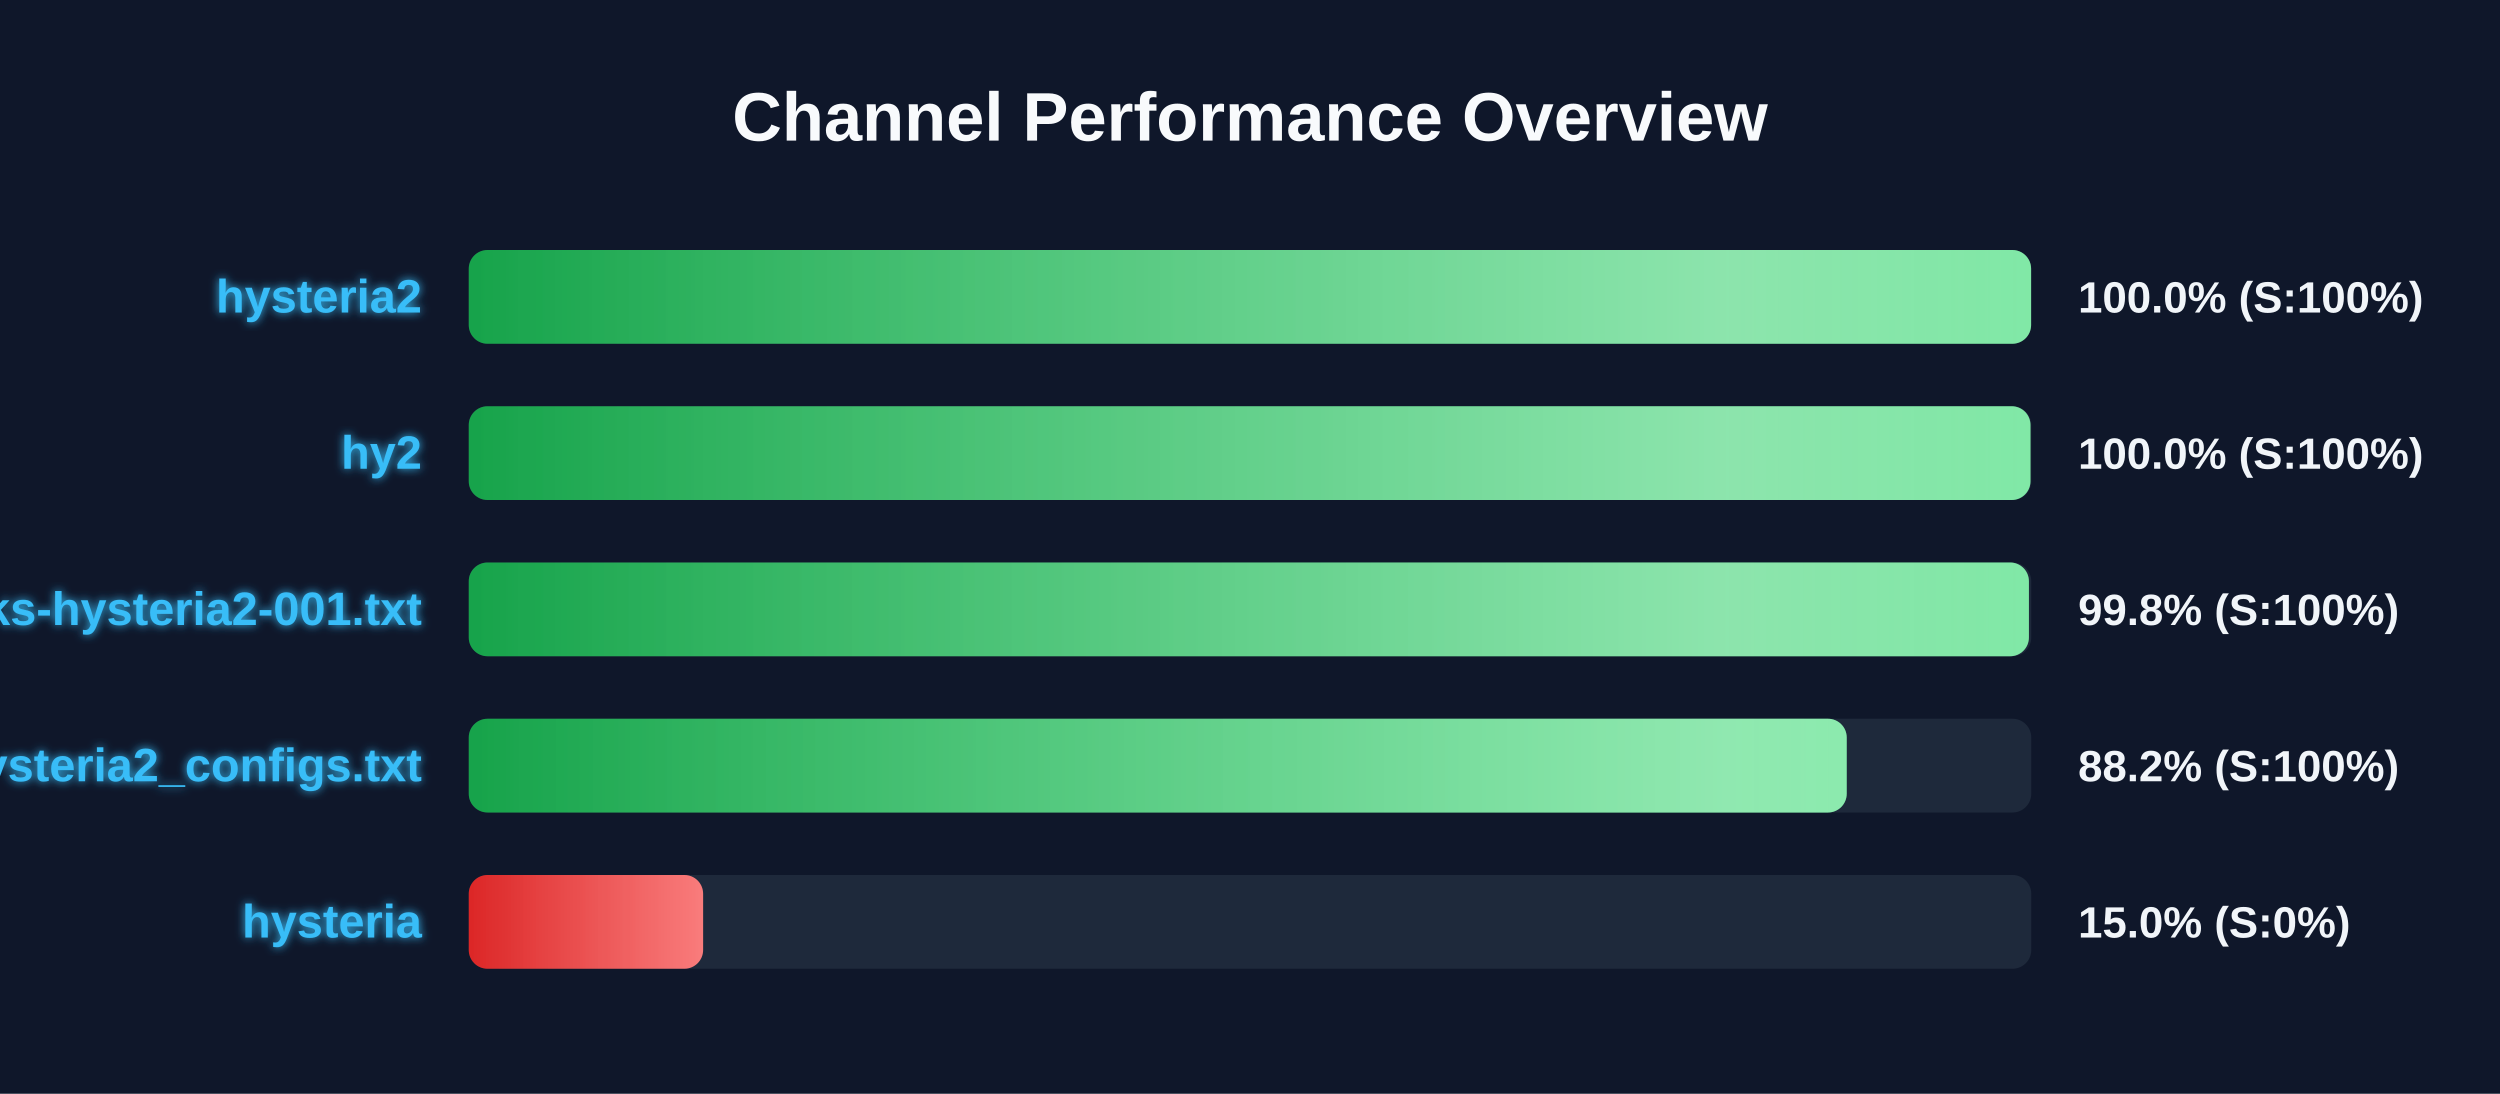
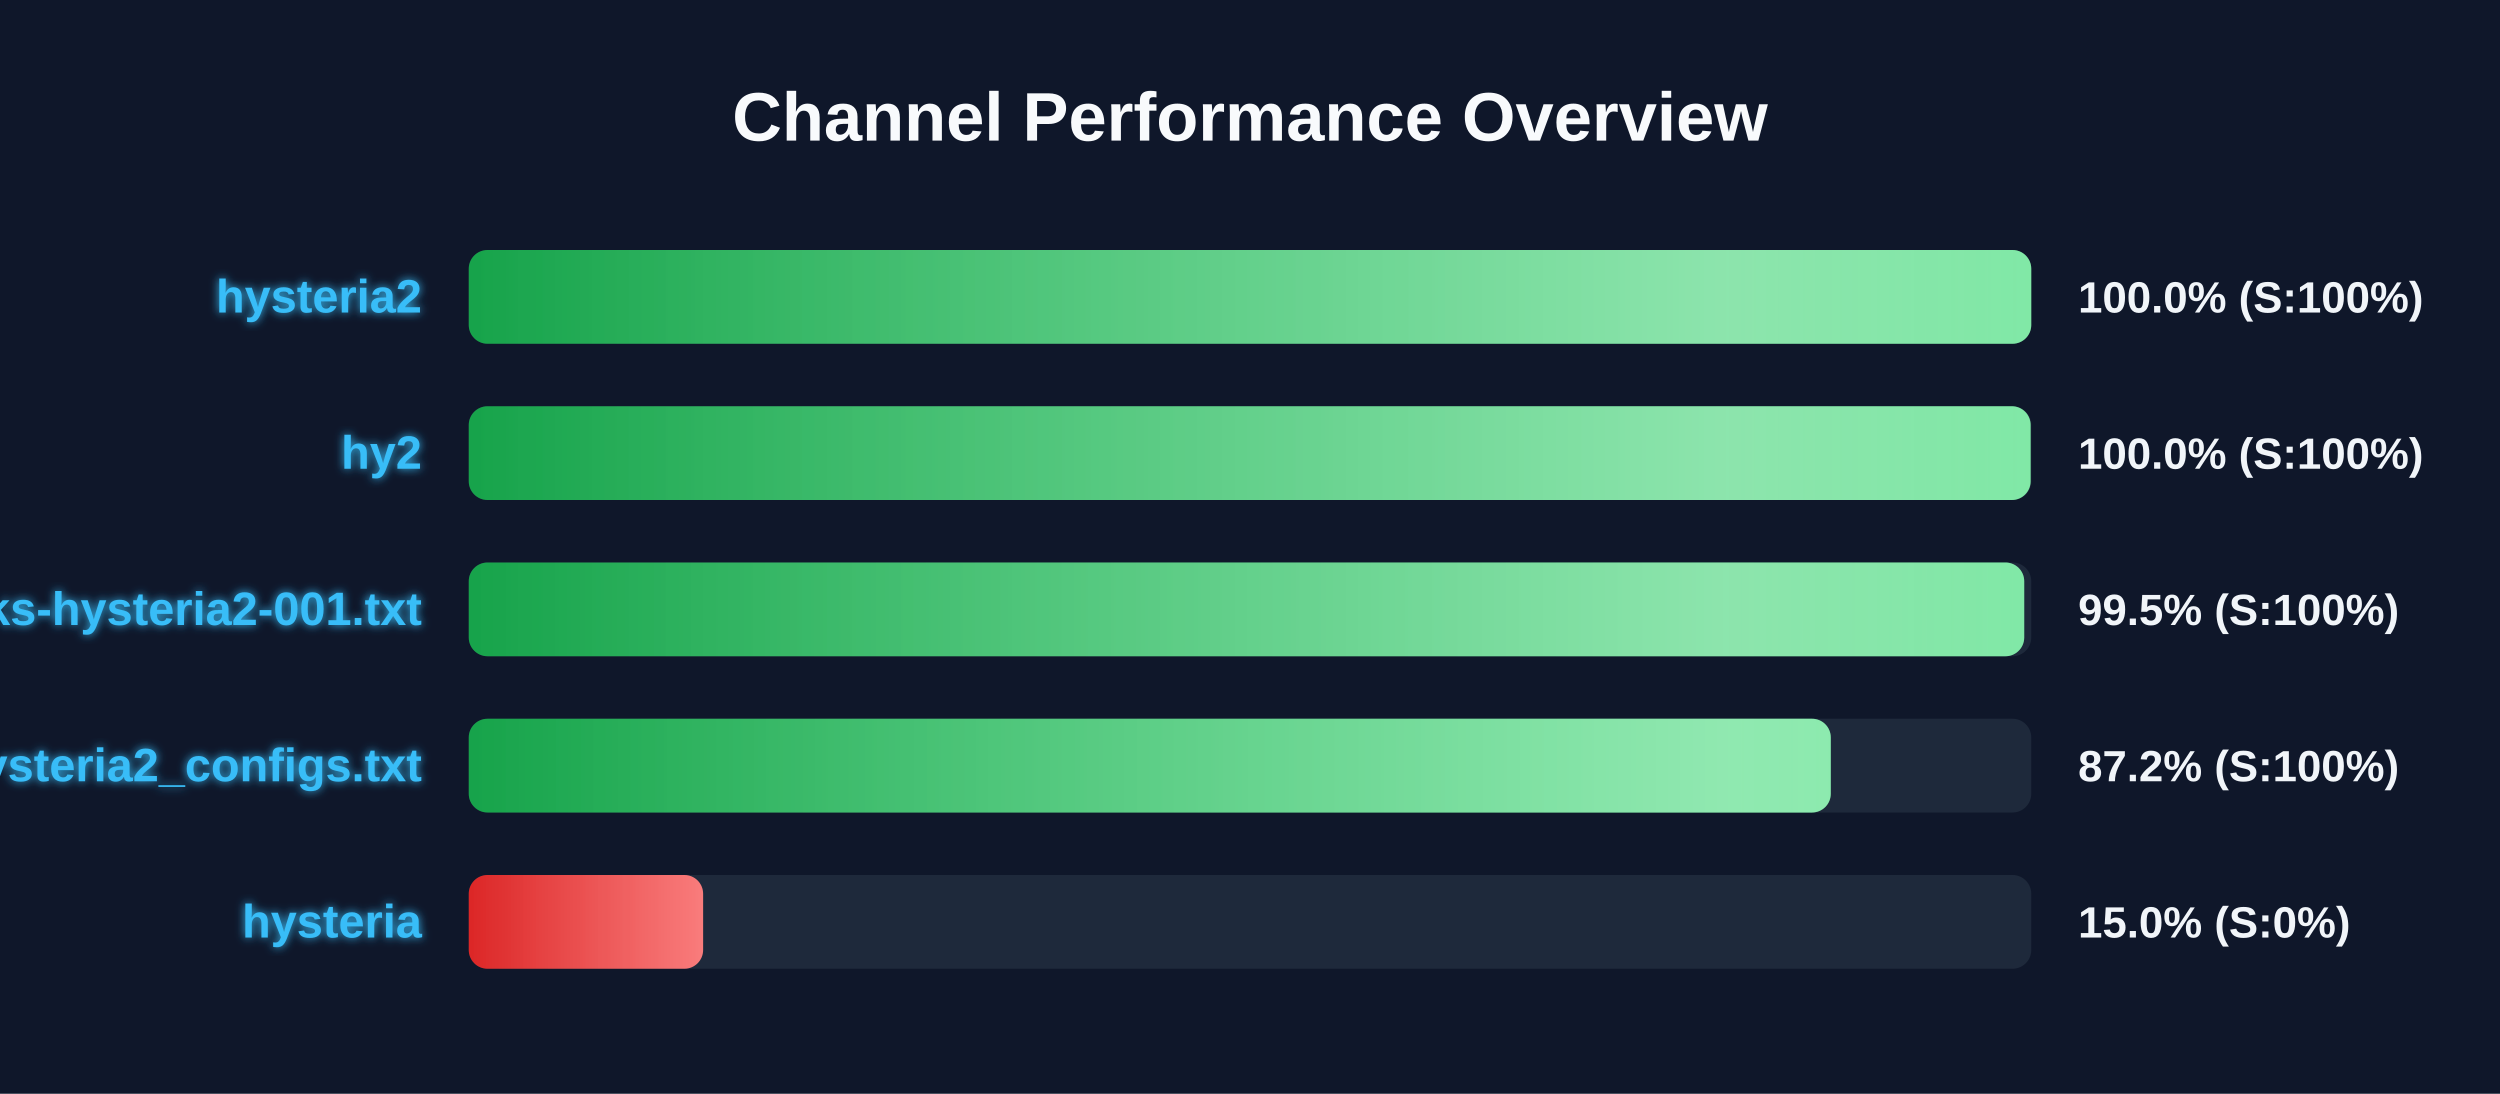
<svg xmlns="http://www.w3.org/2000/svg" width="800" height="350" version="1.1">
  <defs>
    <linearGradient id="grad-green" x1="0%" y1="0%" x2="100%" y2="0%">
      <stop offset="0%" stop-color="#16a34a" />
      <stop offset="100%" stop-color="#4ade80" />
    </linearGradient>
    <linearGradient id="grad-yellow" x1="0%" y1="0%" x2="100%" y2="0%">
      <stop offset="0%" stop-color="#ca8a04" />
      <stop offset="100%" stop-color="#fde047" />
    </linearGradient>
    <linearGradient id="grad-red" x1="0%" y1="0%" x2="100%" y2="0%">
      <stop offset="0%" stop-color="#dc2626" />
      <stop offset="100%" stop-color="#f87171" />
    </linearGradient>
    <linearGradient id="shimmer" x1="0%" y1="0%" x2="100%" y2="0%">
      <stop offset="0%" stop-color="rgba(255,255,255,0)" />
      <stop offset="50%" stop-color="rgba(255,255,255,0.4)" />
      <stop offset="100%" stop-color="rgba(255,255,255,0)" />
    </linearGradient>
    <filter id="glow" x="-20%" y="-20%" width="140%" height="140%">
      <feGaussianBlur stdDeviation="1.5" result="blur" />
      <feComposite in="SourceGraphic" in2="blur" operator="over" />
    </filter>
  </defs>
  <style>
        .bg-rect { fill: #0f172a; }
        .title { font: bold 22px 'Segoe UI', Arial, sans-serif; fill: #f8fafc; }
        .row { font: bold 15px 'Segoe UI', Arial, sans-serif; fill: #38bdf8; filter: url(#glow); }
        .score { font: bold 14px 'Segoe UI', Arial, sans-serif; fill: #f1f5f9; }
        @keyframes shimmer-anim {
            0% { transform: translateX(-100%); }
            100% { transform: translateX(200%); }
        }
        .shimmer-rect {
            animation: shimmer-anim 2.5s infinite linear;
        }
    </style>
  <rect width="100%" height="100%" class="bg-rect" />
  <text x="400" y="45" text-anchor="middle" class="title">Channel Performance Overview</text>
  <rect x="150" y="80" width="500" height="30" fill="#1e293b" rx="6" />
  <clipPath id="clip-0">
-     <rect x="150" y="80" width="499.95" height="30" rx="6" />
+     <rect x="150" y="80" width="500" height="30" rx="6" />
  </clipPath>
-   <rect x="150" y="80" width="499.95" height="30" fill="url(#grad-green)" rx="6" />
+   <rect x="150" y="80" width="500" height="30" fill="url(#grad-green)" rx="6" />
  <g clip-path="url(#clip-0)">
    <rect x="150" y="80" width="100%" height="30" fill="url(#shimmer)" class="shimmer-rect" />
  </g>
  <text x="135" y="100" text-anchor="end" class="row">hysteria2</text>
  <text x="665" y="100" text-anchor="start" class="score">100.0% (S:100%)</text>
  <rect x="150" y="130" width="500" height="30" fill="#1e293b" rx="6" />
  <clipPath id="clip-1">
-     <rect x="150" y="130" width="499.75" height="30" rx="6" />
+     <rect x="150" y="130" width="499.8" height="30" rx="6" />
  </clipPath>
-   <rect x="150" y="130" width="499.75" height="30" fill="url(#grad-green)" rx="6" />
+   <rect x="150" y="130" width="499.8" height="30" fill="url(#grad-green)" rx="6" />
  <g clip-path="url(#clip-1)">
    <rect x="150" y="130" width="100%" height="30" fill="url(#shimmer)" class="shimmer-rect" />
  </g>
  <text x="135" y="150" text-anchor="end" class="row">hy2</text>
  <text x="665" y="150" text-anchor="start" class="score">100.0% (S:100%)</text>
  <rect x="150" y="180" width="500" height="30" fill="#1e293b" rx="6" />
  <clipPath id="clip-2">
-     <rect x="150" y="180" width="499.25" height="30" rx="6" />
+     <rect x="150" y="180" width="497.75" height="30" rx="6" />
  </clipPath>
-   <rect x="150" y="180" width="499.25" height="30" fill="url(#grad-green)" rx="6" />
+   <rect x="150" y="180" width="497.75" height="30" fill="url(#grad-green)" rx="6" />
  <g clip-path="url(#clip-2)">
    <rect x="150" y="180" width="100%" height="30" fill="url(#shimmer)" class="shimmer-rect" />
  </g>
  <text x="135" y="200" text-anchor="end" class="row">EbraSha-Protocol-Chunks-hysteria2-001.txt</text>
-   <text x="665" y="200" text-anchor="start" class="score">99.8% (S:100%)</text>
+   <text x="665" y="200" text-anchor="start" class="score">99.5% (S:100%)</text>
  <rect x="150" y="230" width="500" height="30" fill="#1e293b" rx="6" />
  <clipPath id="clip-3">
-     <rect x="150" y="230" width="440.95" height="30" rx="6" />
+     <rect x="150" y="230" width="435.85" height="30" rx="6" />
  </clipPath>
-   <rect x="150" y="230" width="440.95" height="30" fill="url(#grad-green)" rx="6" />
+   <rect x="150" y="230" width="435.85" height="30" fill="url(#grad-green)" rx="6" />
  <g clip-path="url(#clip-3)">
    <rect x="150" y="230" width="100%" height="30" fill="url(#shimmer)" class="shimmer-rect" />
  </g>
  <text x="135" y="250" text-anchor="end" class="row">hysteria2_configs.txt</text>
-   <text x="665" y="250" text-anchor="start" class="score">88.2% (S:100%)</text>
+   <text x="665" y="250" text-anchor="start" class="score">87.2% (S:100%)</text>
  <rect x="150" y="280" width="500" height="30" fill="#1e293b" rx="6" />
  <clipPath id="clip-4">
    <rect x="150" y="280" width="75.0" height="30" rx="6" />
  </clipPath>
  <rect x="150" y="280" width="75.0" height="30" fill="url(#grad-red)" rx="6" />
  <g clip-path="url(#clip-4)">
    <rect x="150" y="280" width="100%" height="30" fill="url(#shimmer)" class="shimmer-rect" />
  </g>
  <text x="135" y="300" text-anchor="end" class="row">hysteria</text>
  <text x="665" y="300" text-anchor="start" class="score">15.0% (S:0%)</text>
</svg>
